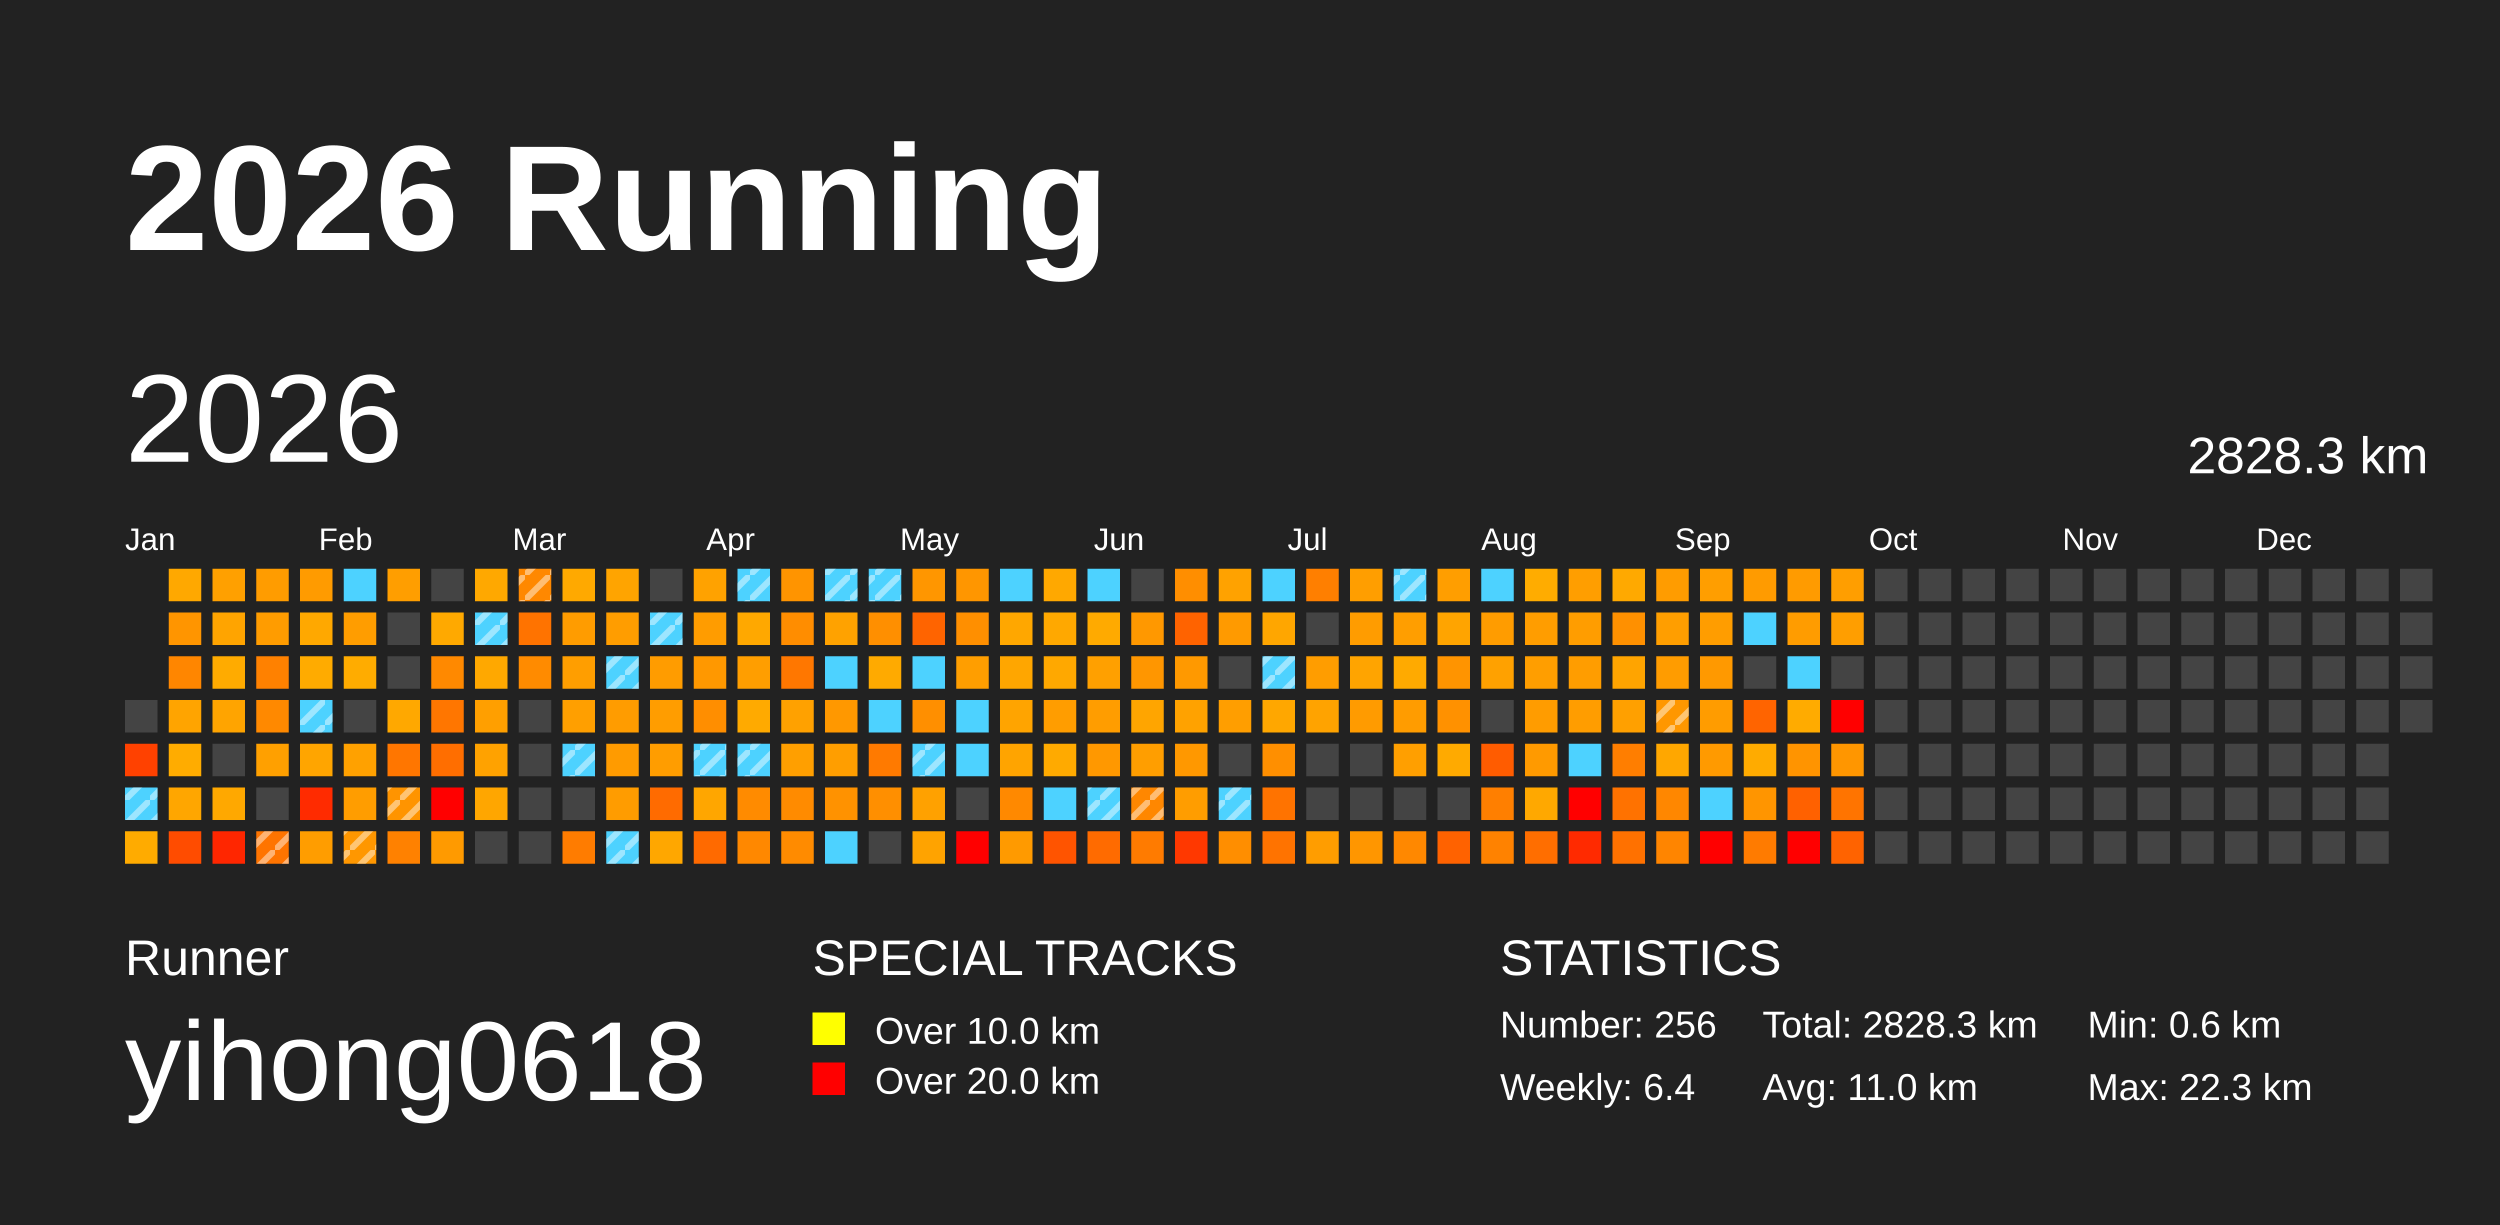
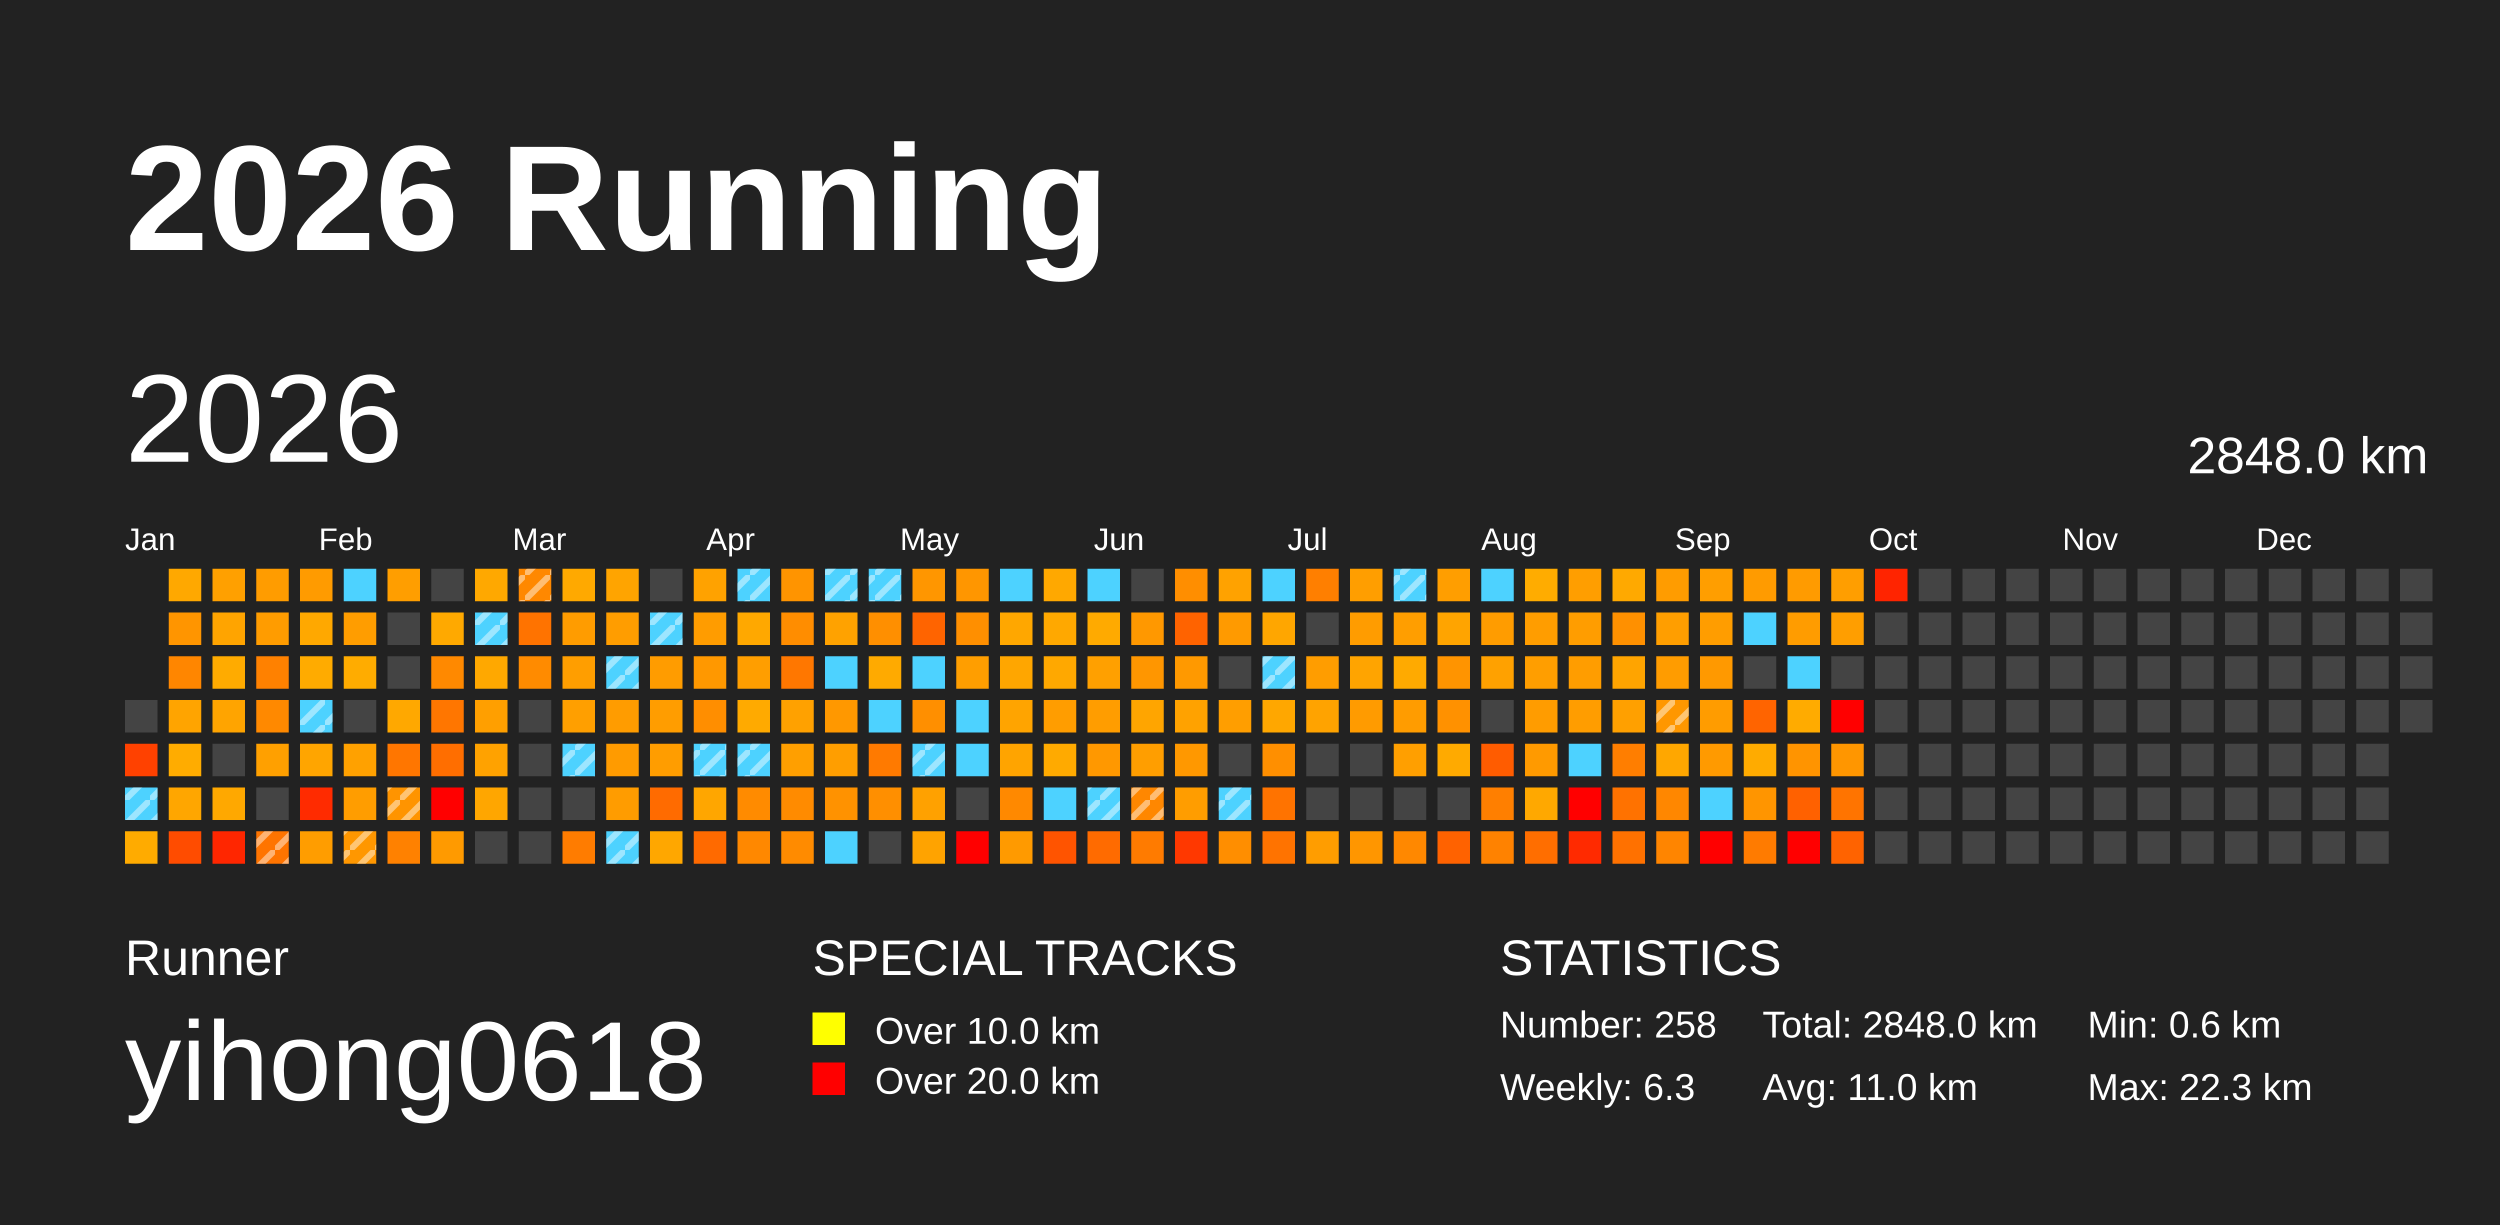
<svg xmlns="http://www.w3.org/2000/svg" baseProfile="full" height="98mm" version="1.1" viewBox="0,0,200,98" width="200mm">
  <defs>
    <pattern height="2" id="indoor-stripe" patternUnits="userSpaceOnUse" width="2">
      <line stroke="white" stroke-opacity="0.45" stroke-width="0.5" x1="0" x2="2" y1="2" y2="0" />
    </pattern>
  </defs>
  <rect fill="#222222" height="98" width="200" x="0" y="0" />
  <text fill="#FFFFFF" style="font-size:12px; font-family:Arial; font-weight:bold;" x="10" y="20">2026 Running</text>
  <text fill="#FFFFFF" style="font-size:4px; font-family:Arial" x="10" y="78">Runner</text>
  <text fill="#FFFFFF" style="font-size:9px; font-family:Arial" x="10" y="88">yihong0618</text>
  <text fill="#FFFFFF" style="font-size:4px; font-family:Arial" x="65" y="78">SPECIAL TRACKS</text>
  <rect fill="yellow" height="2.6" width="2.6" x="65" y="81" />
  <text fill="#FFFFFF" style="font-size:3px; font-family:Arial" x="70" y="83.5">Over 10.0 km</text>
  <rect fill="red" height="2.6" width="2.6" x="65" y="85" />
  <text fill="#FFFFFF" style="font-size:3px; font-family:Arial" x="70" y="87.5">Over 20.0 km</text>
  <text fill="#FFFFFF" style="font-size:4px; font-family:Arial" x="120" y="78">STATISTICS</text>
-   <text fill="#FFFFFF" style="font-size:3px; font-family:Arial" x="120" y="83">Number: 256</text>
-   <text fill="#FFFFFF" style="font-size:3px; font-family:Arial" x="120" y="88">Weekly: 6.4</text>
-   <text fill="#FFFFFF" style="font-size:3px; font-family:Arial" x="141" y="83">Total: 2828.3 km</text>
+   <text fill="#FFFFFF" style="font-size:3px; font-family:Arial" x="120" y="83">Number: 258</text>
+   <text fill="#FFFFFF" style="font-size:3px; font-family:Arial" x="120" y="88">Weekly: 6.3</text>
+   <text fill="#FFFFFF" style="font-size:3px; font-family:Arial" x="141" y="83">Total: 2848.0 km</text>
  <text fill="#FFFFFF" style="font-size:3px; font-family:Arial" x="141" y="88">Avg: 11.0 km</text>
  <text fill="#FFFFFF" style="font-size:3px; font-family:Arial" x="167" y="83">Min: 0.6 km</text>
  <text fill="#FFFFFF" style="font-size:3px; font-family:Arial" x="167" y="88">Max: 22.3 km</text>
  <text dominant-baseline="hanging" fill="#FFFFFF" style="font-size:10.0px; font-family:Arial;" x="10" y="30">2026</text>
-   <text dominant-baseline="hanging" fill="#FFFFFF" style="font-size:4.125px; font-family:Arial;" x="175" y="35">2828.3 km</text>
+   <text dominant-baseline="hanging" fill="#FFFFFF" style="font-size:4.125px; font-family:Arial;" x="175" y="35">2848.0 km</text>
  <text fill="#FFFFFF" style="font-size:2.5px; font-family:Arial" x="10.0" y="44">Jan</text>
  <text fill="#FFFFFF" style="font-size:2.5px; font-family:Arial" x="25.5" y="44">Feb</text>
  <text fill="#FFFFFF" style="font-size:2.5px; font-family:Arial" x="41.0" y="44">Mar</text>
  <text fill="#FFFFFF" style="font-size:2.5px; font-family:Arial" x="56.5" y="44">Apr</text>
  <text fill="#FFFFFF" style="font-size:2.5px; font-family:Arial" x="72.0" y="44">May</text>
  <text fill="#FFFFFF" style="font-size:2.5px; font-family:Arial" x="87.5" y="44">Jun</text>
  <text fill="#FFFFFF" style="font-size:2.5px; font-family:Arial" x="103.0" y="44">Jul</text>
  <text fill="#FFFFFF" style="font-size:2.5px; font-family:Arial" x="118.5" y="44">Aug</text>
  <text fill="#FFFFFF" style="font-size:2.5px; font-family:Arial" x="134.0" y="44">Sep</text>
  <text fill="#FFFFFF" style="font-size:2.5px; font-family:Arial" x="149.5" y="44">Oct</text>
  <text fill="#FFFFFF" style="font-size:2.5px; font-family:Arial" x="165.0" y="44">Nov</text>
  <text fill="#FFFFFF" style="font-size:2.5px; font-family:Arial" x="180.5" y="44">Dec</text>
  <rect fill="#444444" height="2.6" width="2.6" x="10.0" y="56.0" />
  <rect fill="#ff4100" height="2.6" width="2.6" x="10.0" y="59.5" />
  <rect fill="#4dd2ff" height="2.6" width="2.6" x="10.0" y="63.0" />
  <rect fill="url(#indoor-stripe)" height="2.6" style="pointer-events: none;" width="2.6" x="10.0" y="63.0" />
  <rect fill="#ffab00" height="2.6" width="2.6" x="10.0" y="66.5" />
  <rect fill="#ffa800" height="2.6" width="2.6" x="13.5" y="45.5" />
  <rect fill="#ff9500" height="2.6" width="2.6" x="13.5" y="49.0" />
  <rect fill="#ff8600" height="2.6" width="2.6" x="13.5" y="52.5" />
  <rect fill="#ffa400" height="2.6" width="2.6" x="13.5" y="56.0" />
  <rect fill="#ffac00" height="2.6" width="2.6" x="13.5" y="59.5" />
  <rect fill="#ffa600" height="2.6" width="2.6" x="13.5" y="63.0" />
  <rect fill="#ff4c00" height="2.6" width="2.6" x="13.5" y="66.5" />
  <rect fill="#ffa000" height="2.6" width="2.6" x="17.0" y="45.5" />
  <rect fill="#ffa400" height="2.6" width="2.6" x="17.0" y="49.0" />
  <rect fill="#ffab00" height="2.6" width="2.6" x="17.0" y="52.5" />
  <rect fill="#ffa400" height="2.6" width="2.6" x="17.0" y="56.0" />
  <rect fill="#444444" height="2.6" width="2.6" x="17.0" y="59.5" />
  <rect fill="#ffa800" height="2.6" width="2.6" x="17.0" y="63.0" />
  <rect fill="#ff2600" height="2.6" width="2.6" x="17.0" y="66.5" />
  <rect fill="#ff9c00" height="2.6" width="2.6" x="20.5" y="45.5" />
  <rect fill="#ff9c00" height="2.6" width="2.6" x="20.5" y="49.0" />
  <rect fill="#ff8100" height="2.6" width="2.6" x="20.5" y="52.5" />
  <rect fill="#ff8900" height="2.6" width="2.6" x="20.5" y="56.0" />
  <rect fill="#ffa000" height="2.6" width="2.6" x="20.5" y="59.5" />
  <rect fill="#444444" height="2.6" width="2.6" x="20.5" y="63.0" />
  <rect fill="#ff7400" height="2.6" width="2.6" x="20.5" y="66.5" />
  <rect fill="url(#indoor-stripe)" height="2.6" style="pointer-events: none;" width="2.6" x="20.5" y="66.5" />
  <rect fill="#ff9b00" height="2.6" width="2.6" x="24.0" y="45.5" />
  <rect fill="#ffa800" height="2.6" width="2.6" x="24.0" y="49.0" />
  <rect fill="#ffab00" height="2.6" width="2.6" x="24.0" y="52.5" />
  <rect fill="#4dd2ff" height="2.6" width="2.6" x="24.0" y="56.0" />
  <rect fill="url(#indoor-stripe)" height="2.6" style="pointer-events: none;" width="2.6" x="24.0" y="56.0" />
  <rect fill="#ffa500" height="2.6" width="2.6" x="24.0" y="59.5" />
  <rect fill="#ff2b00" height="2.6" width="2.6" x="24.0" y="63.0" />
  <rect fill="#ff9d00" height="2.6" width="2.6" x="24.0" y="66.5" />
  <rect fill="#4dd2ff" height="2.6" width="2.6" x="27.5" y="45.5" />
  <rect fill="#ff9d00" height="2.6" width="2.6" x="27.5" y="49.0" />
  <rect fill="#ffac00" height="2.6" width="2.6" x="27.5" y="52.5" />
  <rect fill="#444444" height="2.6" width="2.6" x="27.5" y="56.0" />
  <rect fill="#ffa100" height="2.6" width="2.6" x="27.5" y="59.5" />
  <rect fill="#ff9d00" height="2.6" width="2.6" x="27.5" y="63.0" />
  <rect fill="#ff9700" height="2.6" width="2.6" x="27.5" y="66.5" />
  <rect fill="url(#indoor-stripe)" height="2.6" style="pointer-events: none;" width="2.6" x="27.5" y="66.5" />
  <rect fill="#ff9e00" height="2.6" width="2.6" x="31.0" y="45.5" />
  <rect fill="#444444" height="2.6" width="2.6" x="31.0" y="49.0" />
  <rect fill="#444444" height="2.6" width="2.6" x="31.0" y="52.5" />
  <rect fill="#ffa800" height="2.6" width="2.6" x="31.0" y="56.0" />
  <rect fill="#ff7600" height="2.6" width="2.6" x="31.0" y="59.5" />
  <rect fill="#ff9400" height="2.6" width="2.6" x="31.0" y="63.0" />
  <rect fill="url(#indoor-stripe)" height="2.6" style="pointer-events: none;" width="2.6" x="31.0" y="63.0" />
  <rect fill="#ff8100" height="2.6" width="2.6" x="31.0" y="66.5" />
  <rect fill="#444444" height="2.6" width="2.6" x="34.5" y="45.5" />
  <rect fill="#ffa900" height="2.6" width="2.6" x="34.5" y="49.0" />
  <rect fill="#ff8900" height="2.6" width="2.6" x="34.5" y="52.5" />
  <rect fill="#ff7600" height="2.6" width="2.6" x="34.5" y="56.0" />
  <rect fill="#ff6e00" height="2.6" width="2.6" x="34.5" y="59.5" />
  <rect fill="red" height="2.6" width="2.6" x="34.5" y="63.0" />
  <rect fill="#ff9a00" height="2.6" width="2.6" x="34.5" y="66.5" />
  <rect fill="#ffa800" height="2.6" width="2.6" x="38.0" y="45.5" />
  <rect fill="#4dd2ff" height="2.6" width="2.6" x="38.0" y="49.0" />
  <rect fill="url(#indoor-stripe)" height="2.6" style="pointer-events: none;" width="2.6" x="38.0" y="49.0" />
  <rect fill="#ffa800" height="2.6" width="2.6" x="38.0" y="52.5" />
  <rect fill="#ff9f00" height="2.6" width="2.6" x="38.0" y="56.0" />
  <rect fill="#ffa200" height="2.6" width="2.6" x="38.0" y="59.5" />
  <rect fill="#ffa600" height="2.6" width="2.6" x="38.0" y="63.0" />
  <rect fill="#444444" height="2.6" width="2.6" x="38.0" y="66.5" />
  <rect fill="#ff8800" height="2.6" width="2.6" x="41.5" y="45.5" />
  <rect fill="url(#indoor-stripe)" height="2.6" style="pointer-events: none;" width="2.6" x="41.5" y="45.5" />
  <rect fill="#ff7300" height="2.6" width="2.6" x="41.5" y="49.0" />
  <rect fill="#ff8b00" height="2.6" width="2.6" x="41.5" y="52.5" />
  <rect fill="#444444" height="2.6" width="2.6" x="41.5" y="56.0" />
  <rect fill="#444444" height="2.6" width="2.6" x="41.5" y="59.5" />
  <rect fill="#444444" height="2.6" width="2.6" x="41.5" y="63.0" />
  <rect fill="#444444" height="2.6" width="2.6" x="41.5" y="66.5" />
  <rect fill="#ffa900" height="2.6" width="2.6" x="45.0" y="45.5" />
  <rect fill="#ff9c00" height="2.6" width="2.6" x="45.0" y="49.0" />
  <rect fill="#ff9e00" height="2.6" width="2.6" x="45.0" y="52.5" />
  <rect fill="#ff9f00" height="2.6" width="2.6" x="45.0" y="56.0" />
  <rect fill="#4dd2ff" height="2.6" width="2.6" x="45.0" y="59.5" />
  <rect fill="url(#indoor-stripe)" height="2.6" style="pointer-events: none;" width="2.6" x="45.0" y="59.5" />
  <rect fill="#444444" height="2.6" width="2.6" x="45.0" y="63.0" />
  <rect fill="#ff7c00" height="2.6" width="2.6" x="45.0" y="66.5" />
  <rect fill="#ffa400" height="2.6" width="2.6" x="48.5" y="45.5" />
  <rect fill="#ff9d00" height="2.6" width="2.6" x="48.5" y="49.0" />
  <rect fill="#4dd2ff" height="2.6" width="2.6" x="48.5" y="52.5" />
  <rect fill="url(#indoor-stripe)" height="2.6" style="pointer-events: none;" width="2.6" x="48.5" y="52.5" />
  <rect fill="#ff9c00" height="2.6" width="2.6" x="48.5" y="56.0" />
  <rect fill="#ff9b00" height="2.6" width="2.6" x="48.5" y="59.5" />
  <rect fill="#ff9c00" height="2.6" width="2.6" x="48.5" y="63.0" />
  <rect fill="#4dd2ff" height="2.6" width="2.6" x="48.5" y="66.5" />
  <rect fill="url(#indoor-stripe)" height="2.6" style="pointer-events: none;" width="2.6" x="48.5" y="66.5" />
  <rect fill="#444444" height="2.6" width="2.6" x="52.0" y="45.5" />
  <rect fill="#4dd2ff" height="2.6" width="2.6" x="52.0" y="49.0" />
  <rect fill="url(#indoor-stripe)" height="2.6" style="pointer-events: none;" width="2.6" x="52.0" y="49.0" />
  <rect fill="#ff9c00" height="2.6" width="2.6" x="52.0" y="52.5" />
  <rect fill="#ff9d00" height="2.6" width="2.6" x="52.0" y="56.0" />
  <rect fill="#ff9d00" height="2.6" width="2.6" x="52.0" y="59.5" />
  <rect fill="#ff6b00" height="2.6" width="2.6" x="52.0" y="63.0" />
  <rect fill="#ffa700" height="2.6" width="2.6" x="52.0" y="66.5" />
  <rect fill="#ffa200" height="2.6" width="2.6" x="55.5" y="45.5" />
  <rect fill="#ff9c00" height="2.6" width="2.6" x="55.5" y="49.0" />
  <rect fill="#ff9800" height="2.6" width="2.6" x="55.5" y="52.5" />
  <rect fill="#ff8e00" height="2.6" width="2.6" x="55.5" y="56.0" />
  <rect fill="#4dd2ff" height="2.6" width="2.6" x="55.5" y="59.5" />
  <rect fill="url(#indoor-stripe)" height="2.6" style="pointer-events: none;" width="2.6" x="55.5" y="59.5" />
  <rect fill="#ffa600" height="2.6" width="2.6" x="55.5" y="63.0" />
  <rect fill="#ff6a00" height="2.6" width="2.6" x="55.5" y="66.5" />
  <rect fill="#4dd2ff" height="2.6" width="2.6" x="59.0" y="45.5" />
  <rect fill="url(#indoor-stripe)" height="2.6" style="pointer-events: none;" width="2.6" x="59.0" y="45.5" />
  <rect fill="#ffa800" height="2.6" width="2.6" x="59.0" y="49.0" />
  <rect fill="#ff9e00" height="2.6" width="2.6" x="59.0" y="52.5" />
  <rect fill="#ffaa00" height="2.6" width="2.6" x="59.0" y="56.0" />
  <rect fill="#4dd2ff" height="2.6" width="2.6" x="59.0" y="59.5" />
  <rect fill="url(#indoor-stripe)" height="2.6" style="pointer-events: none;" width="2.6" x="59.0" y="59.5" />
  <rect fill="#ff8b00" height="2.6" width="2.6" x="59.0" y="63.0" />
  <rect fill="#ff8800" height="2.6" width="2.6" x="59.0" y="66.5" />
  <rect fill="#ff9400" height="2.6" width="2.6" x="62.5" y="45.5" />
  <rect fill="#ff8d00" height="2.6" width="2.6" x="62.5" y="49.0" />
  <rect fill="#ff7700" height="2.6" width="2.6" x="62.5" y="52.5" />
  <rect fill="#ffa100" height="2.6" width="2.6" x="62.5" y="56.0" />
  <rect fill="#ff9f00" height="2.6" width="2.6" x="62.5" y="59.5" />
  <rect fill="#ff8b00" height="2.6" width="2.6" x="62.5" y="63.0" />
  <rect fill="#ff8b00" height="2.6" width="2.6" x="62.5" y="66.5" />
  <rect fill="#4dd2ff" height="2.6" width="2.6" x="66.0" y="45.5" />
  <rect fill="url(#indoor-stripe)" height="2.6" style="pointer-events: none;" width="2.6" x="66.0" y="45.5" />
  <rect fill="#ffa200" height="2.6" width="2.6" x="66.0" y="49.0" />
  <rect fill="#4dd2ff" height="2.6" width="2.6" x="66.0" y="52.5" />
  <rect fill="#ff9800" height="2.6" width="2.6" x="66.0" y="56.0" />
  <rect fill="#ff9e00" height="2.6" width="2.6" x="66.0" y="59.5" />
  <rect fill="#ff9200" height="2.6" width="2.6" x="66.0" y="63.0" />
  <rect fill="#4dd2ff" height="2.6" width="2.6" x="66.0" y="66.5" />
  <rect fill="#4dd2ff" height="2.6" width="2.6" x="69.5" y="45.5" />
  <rect fill="url(#indoor-stripe)" height="2.6" style="pointer-events: none;" width="2.6" x="69.5" y="45.5" />
  <rect fill="#ff8f00" height="2.6" width="2.6" x="69.5" y="49.0" />
  <rect fill="#ffaa00" height="2.6" width="2.6" x="69.5" y="52.5" />
  <rect fill="#4dd2ff" height="2.6" width="2.6" x="69.5" y="56.0" />
  <rect fill="#ff7a00" height="2.6" width="2.6" x="69.5" y="59.5" />
  <rect fill="#ff8f00" height="2.6" width="2.6" x="69.5" y="63.0" />
  <rect fill="#444444" height="2.6" width="2.6" x="69.5" y="66.5" />
  <rect fill="#ff9600" height="2.6" width="2.6" x="73.0" y="45.5" />
  <rect fill="#ff6400" height="2.6" width="2.6" x="73.0" y="49.0" />
  <rect fill="#4dd2ff" height="2.6" width="2.6" x="73.0" y="52.5" />
  <rect fill="#ff8f00" height="2.6" width="2.6" x="73.0" y="56.0" />
  <rect fill="#4dd2ff" height="2.6" width="2.6" x="73.0" y="59.5" />
  <rect fill="url(#indoor-stripe)" height="2.6" style="pointer-events: none;" width="2.6" x="73.0" y="59.5" />
  <rect fill="#ffa100" height="2.6" width="2.6" x="73.0" y="63.0" />
  <rect fill="#ffa300" height="2.6" width="2.6" x="73.0" y="66.5" />
  <rect fill="#ff9600" height="2.6" width="2.6" x="76.5" y="45.5" />
  <rect fill="#ff8f00" height="2.6" width="2.6" x="76.5" y="49.0" />
  <rect fill="#ff9e00" height="2.6" width="2.6" x="76.5" y="52.5" />
  <rect fill="#4dd2ff" height="2.6" width="2.6" x="76.5" y="56.0" />
  <rect fill="#4dd2ff" height="2.6" width="2.6" x="76.5" y="59.5" />
  <rect fill="#444444" height="2.6" width="2.6" x="76.5" y="63.0" />
  <rect fill="red" height="2.6" width="2.6" x="76.5" y="66.5" />
  <rect fill="#4dd2ff" height="2.6" width="2.6" x="80.0" y="45.5" />
  <rect fill="#ffa700" height="2.6" width="2.6" x="80.0" y="49.0" />
  <rect fill="#ffa600" height="2.6" width="2.6" x="80.0" y="52.5" />
  <rect fill="#ffa400" height="2.6" width="2.6" x="80.0" y="56.0" />
  <rect fill="#ffa400" height="2.6" width="2.6" x="80.0" y="59.5" />
  <rect fill="#ff8900" height="2.6" width="2.6" x="80.0" y="63.0" />
  <rect fill="#ff9a00" height="2.6" width="2.6" x="80.0" y="66.5" />
  <rect fill="#ffa800" height="2.6" width="2.6" x="83.5" y="45.5" />
  <rect fill="#ffa800" height="2.6" width="2.6" x="83.5" y="49.0" />
  <rect fill="#ffa800" height="2.6" width="2.6" x="83.5" y="52.5" />
  <rect fill="#ff9d00" height="2.6" width="2.6" x="83.5" y="56.0" />
  <rect fill="#ffaa00" height="2.6" width="2.6" x="83.5" y="59.5" />
  <rect fill="#4dd2ff" height="2.6" width="2.6" x="83.5" y="63.0" />
  <rect fill="#ff5400" height="2.6" width="2.6" x="83.5" y="66.5" />
  <rect fill="#4dd2ff" height="2.6" width="2.6" x="87.0" y="45.5" />
  <rect fill="#ffaa00" height="2.6" width="2.6" x="87.0" y="49.0" />
  <rect fill="#ffa000" height="2.6" width="2.6" x="87.0" y="52.5" />
  <rect fill="#ff9d00" height="2.6" width="2.6" x="87.0" y="56.0" />
  <rect fill="#ff9800" height="2.6" width="2.6" x="87.0" y="59.5" />
  <rect fill="#4dd2ff" height="2.6" width="2.6" x="87.0" y="63.0" />
  <rect fill="url(#indoor-stripe)" height="2.6" style="pointer-events: none;" width="2.6" x="87.0" y="63.0" />
  <rect fill="#ff6b00" height="2.6" width="2.6" x="87.0" y="66.5" />
  <rect fill="#444444" height="2.6" width="2.6" x="90.5" y="45.5" />
  <rect fill="#ff9800" height="2.6" width="2.6" x="90.5" y="49.0" />
  <rect fill="#ff9600" height="2.6" width="2.6" x="90.5" y="52.5" />
  <rect fill="#ffa500" height="2.6" width="2.6" x="90.5" y="56.0" />
  <rect fill="#ff9e00" height="2.6" width="2.6" x="90.5" y="59.5" />
  <rect fill="#ff8700" height="2.6" width="2.6" x="90.5" y="63.0" />
  <rect fill="url(#indoor-stripe)" height="2.6" style="pointer-events: none;" width="2.6" x="90.5" y="63.0" />
  <rect fill="#ff7b00" height="2.6" width="2.6" x="90.5" y="66.5" />
  <rect fill="#ff8e00" height="2.6" width="2.6" x="94.0" y="45.5" />
  <rect fill="#ff6300" height="2.6" width="2.6" x="94.0" y="49.0" />
  <rect fill="#ff9900" height="2.6" width="2.6" x="94.0" y="52.5" />
  <rect fill="#ffa200" height="2.6" width="2.6" x="94.0" y="56.0" />
  <rect fill="#ff9800" height="2.6" width="2.6" x="94.0" y="59.5" />
  <rect fill="#ff9d00" height="2.6" width="2.6" x="94.0" y="63.0" />
  <rect fill="#ff3800" height="2.6" width="2.6" x="94.0" y="66.5" />
  <rect fill="#ffa200" height="2.6" width="2.6" x="97.5" y="45.5" />
  <rect fill="#ff9a00" height="2.6" width="2.6" x="97.5" y="49.0" />
  <rect fill="#444444" height="2.6" width="2.6" x="97.5" y="52.5" />
  <rect fill="#ff9e00" height="2.6" width="2.6" x="97.5" y="56.0" />
  <rect fill="#444444" height="2.6" width="2.6" x="97.5" y="59.5" />
  <rect fill="#4dd2ff" height="2.6" width="2.6" x="97.5" y="63.0" />
  <rect fill="url(#indoor-stripe)" height="2.6" style="pointer-events: none;" width="2.6" x="97.5" y="63.0" />
  <rect fill="#ff8e00" height="2.6" width="2.6" x="97.5" y="66.5" />
  <rect fill="#4dd2ff" height="2.6" width="2.6" x="101.0" y="45.5" />
  <rect fill="#ffa600" height="2.6" width="2.6" x="101.0" y="49.0" />
  <rect fill="#4dd2ff" height="2.6" width="2.6" x="101.0" y="52.5" />
  <rect fill="url(#indoor-stripe)" height="2.6" style="pointer-events: none;" width="2.6" x="101.0" y="52.5" />
  <rect fill="#ffa700" height="2.6" width="2.6" x="101.0" y="56.0" />
  <rect fill="#ff8f00" height="2.6" width="2.6" x="101.0" y="59.5" />
  <rect fill="#ff7300" height="2.6" width="2.6" x="101.0" y="63.0" />
  <rect fill="#ff7300" height="2.6" width="2.6" x="101.0" y="66.5" />
  <rect fill="#ff7f00" height="2.6" width="2.6" x="104.5" y="45.5" />
  <rect fill="#444444" height="2.6" width="2.6" x="104.5" y="49.0" />
  <rect fill="#ff9d00" height="2.6" width="2.6" x="104.5" y="52.5" />
  <rect fill="#ffa300" height="2.6" width="2.6" x="104.5" y="56.0" />
  <rect fill="#444444" height="2.6" width="2.6" x="104.5" y="59.5" />
  <rect fill="#444444" height="2.6" width="2.6" x="104.5" y="63.0" />
  <rect fill="#ff9d00" height="2.6" width="2.6" x="104.5" y="66.5" />
  <rect fill="#ff9e00" height="2.6" width="2.6" x="108.0" y="45.5" />
  <rect fill="#ff9c00" height="2.6" width="2.6" x="108.0" y="49.0" />
  <rect fill="#ffa400" height="2.6" width="2.6" x="108.0" y="52.5" />
  <rect fill="#ff9b00" height="2.6" width="2.6" x="108.0" y="56.0" />
  <rect fill="#444444" height="2.6" width="2.6" x="108.0" y="59.5" />
  <rect fill="#444444" height="2.6" width="2.6" x="108.0" y="63.0" />
  <rect fill="#ff9600" height="2.6" width="2.6" x="108.0" y="66.5" />
  <rect fill="#4dd2ff" height="2.6" width="2.6" x="111.5" y="45.5" />
  <rect fill="url(#indoor-stripe)" height="2.6" style="pointer-events: none;" width="2.6" x="111.5" y="45.5" />
  <rect fill="#ff9e00" height="2.6" width="2.6" x="111.5" y="49.0" />
  <rect fill="#ffaa00" height="2.6" width="2.6" x="111.5" y="52.5" />
  <rect fill="#ff9c00" height="2.6" width="2.6" x="111.5" y="56.0" />
  <rect fill="#ff9f00" height="2.6" width="2.6" x="111.5" y="59.5" />
  <rect fill="#444444" height="2.6" width="2.6" x="111.5" y="63.0" />
  <rect fill="#ff8800" height="2.6" width="2.6" x="111.5" y="66.5" />
  <rect fill="#ff9e00" height="2.6" width="2.6" x="115.0" y="45.5" />
  <rect fill="#ffa400" height="2.6" width="2.6" x="115.0" y="49.0" />
  <rect fill="#ff9400" height="2.6" width="2.6" x="115.0" y="52.5" />
  <rect fill="#ff9100" height="2.6" width="2.6" x="115.0" y="56.0" />
  <rect fill="#ffaa00" height="2.6" width="2.6" x="115.0" y="59.5" />
  <rect fill="#444444" height="2.6" width="2.6" x="115.0" y="63.0" />
  <rect fill="#ff6200" height="2.6" width="2.6" x="115.0" y="66.5" />
  <rect fill="#4dd2ff" height="2.6" width="2.6" x="118.5" y="45.5" />
  <rect fill="#ff9c00" height="2.6" width="2.6" x="118.5" y="49.0" />
  <rect fill="#ffa100" height="2.6" width="2.6" x="118.5" y="52.5" />
  <rect fill="#444444" height="2.6" width="2.6" x="118.5" y="56.0" />
  <rect fill="#ff5c00" height="2.6" width="2.6" x="118.5" y="59.5" />
  <rect fill="#ff7f00" height="2.6" width="2.6" x="118.5" y="63.0" />
  <rect fill="#ff8200" height="2.6" width="2.6" x="118.5" y="66.5" />
  <rect fill="#ffac00" height="2.6" width="2.6" x="122.0" y="45.5" />
  <rect fill="#ff9d00" height="2.6" width="2.6" x="122.0" y="49.0" />
  <rect fill="#ff9e00" height="2.6" width="2.6" x="122.0" y="52.5" />
  <rect fill="#ff9c00" height="2.6" width="2.6" x="122.0" y="56.0" />
  <rect fill="#ff9a00" height="2.6" width="2.6" x="122.0" y="59.5" />
  <rect fill="#ffa800" height="2.6" width="2.6" x="122.0" y="63.0" />
  <rect fill="#ff6e00" height="2.6" width="2.6" x="122.0" y="66.5" />
  <rect fill="#ff9e00" height="2.6" width="2.6" x="125.5" y="45.5" />
  <rect fill="#ff9d00" height="2.6" width="2.6" x="125.5" y="49.0" />
  <rect fill="#ff9d00" height="2.6" width="2.6" x="125.5" y="52.5" />
  <rect fill="#ff9d00" height="2.6" width="2.6" x="125.5" y="56.0" />
  <rect fill="#4dd2ff" height="2.6" width="2.6" x="125.5" y="59.5" />
  <rect fill="red" height="2.6" width="2.6" x="125.5" y="63.0" />
  <rect fill="#ff2a00" height="2.6" width="2.6" x="125.5" y="66.5" />
  <rect fill="#ffa900" height="2.6" width="2.6" x="129.0" y="45.5" />
  <rect fill="#ff9000" height="2.6" width="2.6" x="129.0" y="49.0" />
  <rect fill="#ffa400" height="2.6" width="2.6" x="129.0" y="52.5" />
  <rect fill="#ffa000" height="2.6" width="2.6" x="129.0" y="56.0" />
  <rect fill="#ff7e00" height="2.6" width="2.6" x="129.0" y="59.5" />
  <rect fill="#ff7200" height="2.6" width="2.6" x="129.0" y="63.0" />
  <rect fill="#ff7100" height="2.6" width="2.6" x="129.0" y="66.5" />
  <rect fill="#ff9c00" height="2.6" width="2.6" x="132.5" y="45.5" />
  <rect fill="#ff9e00" height="2.6" width="2.6" x="132.5" y="49.0" />
  <rect fill="#ff9c00" height="2.6" width="2.6" x="132.5" y="52.5" />
  <rect fill="#ff9700" height="2.6" width="2.6" x="132.5" y="56.0" />
  <rect fill="url(#indoor-stripe)" height="2.6" style="pointer-events: none;" width="2.6" x="132.5" y="56.0" />
  <rect fill="#ffa700" height="2.6" width="2.6" x="132.5" y="59.5" />
  <rect fill="#ff8700" height="2.6" width="2.6" x="132.5" y="63.0" />
  <rect fill="#ff8500" height="2.6" width="2.6" x="132.5" y="66.5" />
  <rect fill="#ff9e00" height="2.6" width="2.6" x="136.0" y="45.5" />
  <rect fill="#ff9d00" height="2.6" width="2.6" x="136.0" y="49.0" />
  <rect fill="#ff9900" height="2.6" width="2.6" x="136.0" y="52.5" />
  <rect fill="#ff9c00" height="2.6" width="2.6" x="136.0" y="56.0" />
  <rect fill="#ff9a00" height="2.6" width="2.6" x="136.0" y="59.5" />
  <rect fill="#4dd2ff" height="2.6" width="2.6" x="136.0" y="63.0" />
  <rect fill="red" height="2.6" width="2.6" x="136.0" y="66.5" />
  <rect fill="#ff9b00" height="2.6" width="2.6" x="139.5" y="45.5" />
  <rect fill="#4dd2ff" height="2.6" width="2.6" x="139.5" y="49.0" />
  <rect fill="#444444" height="2.6" width="2.6" x="139.5" y="52.5" />
  <rect fill="#ff6400" height="2.6" width="2.6" x="139.5" y="56.0" />
  <rect fill="#ffab00" height="2.6" width="2.6" x="139.5" y="59.5" />
  <rect fill="#ff9500" height="2.6" width="2.6" x="139.5" y="63.0" />
  <rect fill="#ff7b00" height="2.6" width="2.6" x="139.5" y="66.5" />
  <rect fill="#ff9b00" height="2.6" width="2.6" x="143.0" y="45.5" />
  <rect fill="#ff9c00" height="2.6" width="2.6" x="143.0" y="49.0" />
  <rect fill="#4dd2ff" height="2.6" width="2.6" x="143.0" y="52.5" />
  <rect fill="#ffab00" height="2.6" width="2.6" x="143.0" y="56.0" />
  <rect fill="#ff9400" height="2.6" width="2.6" x="143.0" y="59.5" />
  <rect fill="#ff6100" height="2.6" width="2.6" x="143.0" y="63.0" />
  <rect fill="red" height="2.6" width="2.6" x="143.0" y="66.5" />
  <rect fill="#ff9e00" height="2.6" width="2.6" x="146.5" y="45.5" />
  <rect fill="#ff9e00" height="2.6" width="2.6" x="146.5" y="49.0" />
  <rect fill="#444444" height="2.6" width="2.6" x="146.5" y="52.5" />
  <rect fill="red" height="2.6" width="2.6" x="146.5" y="56.0" />
  <rect fill="#ff9600" height="2.6" width="2.6" x="146.5" y="59.5" />
  <rect fill="#ff7400" height="2.6" width="2.6" x="146.5" y="63.0" />
  <rect fill="#ff6300" height="2.6" width="2.6" x="146.5" y="66.5" />
-   <rect fill="#444444" height="2.6" width="2.6" x="150.0" y="45.5" />
+   <rect fill="#ff2400" height="2.6" width="2.6" x="150.0" y="45.5" />
  <rect fill="#444444" height="2.6" width="2.6" x="150.0" y="49.0" />
  <rect fill="#444444" height="2.6" width="2.6" x="150.0" y="52.5" />
  <rect fill="#444444" height="2.6" width="2.6" x="150.0" y="56.0" />
  <rect fill="#444444" height="2.6" width="2.6" x="150.0" y="59.5" />
  <rect fill="#444444" height="2.6" width="2.6" x="150.0" y="63.0" />
  <rect fill="#444444" height="2.6" width="2.6" x="150.0" y="66.5" />
  <rect fill="#444444" height="2.6" width="2.6" x="153.5" y="45.5" />
  <rect fill="#444444" height="2.6" width="2.6" x="153.5" y="49.0" />
  <rect fill="#444444" height="2.6" width="2.6" x="153.5" y="52.5" />
  <rect fill="#444444" height="2.6" width="2.6" x="153.5" y="56.0" />
  <rect fill="#444444" height="2.6" width="2.6" x="153.5" y="59.5" />
  <rect fill="#444444" height="2.6" width="2.6" x="153.5" y="63.0" />
  <rect fill="#444444" height="2.6" width="2.6" x="153.5" y="66.5" />
  <rect fill="#444444" height="2.6" width="2.6" x="157.0" y="45.5" />
  <rect fill="#444444" height="2.6" width="2.6" x="157.0" y="49.0" />
  <rect fill="#444444" height="2.6" width="2.6" x="157.0" y="52.5" />
  <rect fill="#444444" height="2.6" width="2.6" x="157.0" y="56.0" />
  <rect fill="#444444" height="2.6" width="2.6" x="157.0" y="59.5" />
  <rect fill="#444444" height="2.6" width="2.6" x="157.0" y="63.0" />
  <rect fill="#444444" height="2.6" width="2.6" x="157.0" y="66.5" />
  <rect fill="#444444" height="2.6" width="2.6" x="160.5" y="45.5" />
  <rect fill="#444444" height="2.6" width="2.6" x="160.5" y="49.0" />
  <rect fill="#444444" height="2.6" width="2.6" x="160.5" y="52.5" />
  <rect fill="#444444" height="2.6" width="2.6" x="160.5" y="56.0" />
  <rect fill="#444444" height="2.6" width="2.6" x="160.5" y="59.5" />
  <rect fill="#444444" height="2.6" width="2.6" x="160.5" y="63.0" />
  <rect fill="#444444" height="2.6" width="2.6" x="160.5" y="66.5" />
  <rect fill="#444444" height="2.6" width="2.6" x="164.0" y="45.5" />
  <rect fill="#444444" height="2.6" width="2.6" x="164.0" y="49.0" />
  <rect fill="#444444" height="2.6" width="2.6" x="164.0" y="52.5" />
  <rect fill="#444444" height="2.6" width="2.6" x="164.0" y="56.0" />
  <rect fill="#444444" height="2.6" width="2.6" x="164.0" y="59.5" />
  <rect fill="#444444" height="2.6" width="2.6" x="164.0" y="63.0" />
  <rect fill="#444444" height="2.6" width="2.6" x="164.0" y="66.5" />
  <rect fill="#444444" height="2.6" width="2.6" x="167.5" y="45.5" />
  <rect fill="#444444" height="2.6" width="2.6" x="167.5" y="49.0" />
  <rect fill="#444444" height="2.6" width="2.6" x="167.5" y="52.5" />
  <rect fill="#444444" height="2.6" width="2.6" x="167.5" y="56.0" />
  <rect fill="#444444" height="2.6" width="2.6" x="167.5" y="59.5" />
  <rect fill="#444444" height="2.6" width="2.6" x="167.5" y="63.0" />
  <rect fill="#444444" height="2.6" width="2.6" x="167.5" y="66.5" />
  <rect fill="#444444" height="2.6" width="2.6" x="171.0" y="45.5" />
  <rect fill="#444444" height="2.6" width="2.6" x="171.0" y="49.0" />
  <rect fill="#444444" height="2.6" width="2.6" x="171.0" y="52.5" />
  <rect fill="#444444" height="2.6" width="2.6" x="171.0" y="56.0" />
  <rect fill="#444444" height="2.6" width="2.6" x="171.0" y="59.5" />
  <rect fill="#444444" height="2.6" width="2.6" x="171.0" y="63.0" />
  <rect fill="#444444" height="2.6" width="2.6" x="171.0" y="66.5" />
  <rect fill="#444444" height="2.6" width="2.6" x="174.5" y="45.5" />
  <rect fill="#444444" height="2.6" width="2.6" x="174.5" y="49.0" />
  <rect fill="#444444" height="2.6" width="2.6" x="174.5" y="52.5" />
  <rect fill="#444444" height="2.6" width="2.6" x="174.5" y="56.0" />
  <rect fill="#444444" height="2.6" width="2.6" x="174.5" y="59.5" />
  <rect fill="#444444" height="2.6" width="2.6" x="174.5" y="63.0" />
  <rect fill="#444444" height="2.6" width="2.6" x="174.5" y="66.5" />
  <rect fill="#444444" height="2.6" width="2.6" x="178.0" y="45.5" />
  <rect fill="#444444" height="2.6" width="2.6" x="178.0" y="49.0" />
  <rect fill="#444444" height="2.6" width="2.6" x="178.0" y="52.5" />
  <rect fill="#444444" height="2.6" width="2.6" x="178.0" y="56.0" />
  <rect fill="#444444" height="2.6" width="2.6" x="178.0" y="59.5" />
  <rect fill="#444444" height="2.6" width="2.6" x="178.0" y="63.0" />
  <rect fill="#444444" height="2.6" width="2.6" x="178.0" y="66.5" />
  <rect fill="#444444" height="2.6" width="2.6" x="181.5" y="45.5" />
  <rect fill="#444444" height="2.6" width="2.6" x="181.5" y="49.0" />
  <rect fill="#444444" height="2.6" width="2.6" x="181.5" y="52.5" />
  <rect fill="#444444" height="2.6" width="2.6" x="181.5" y="56.0" />
  <rect fill="#444444" height="2.6" width="2.6" x="181.5" y="59.5" />
  <rect fill="#444444" height="2.6" width="2.6" x="181.5" y="63.0" />
  <rect fill="#444444" height="2.6" width="2.6" x="181.5" y="66.5" />
  <rect fill="#444444" height="2.6" width="2.6" x="185.0" y="45.5" />
  <rect fill="#444444" height="2.6" width="2.6" x="185.0" y="49.0" />
  <rect fill="#444444" height="2.6" width="2.6" x="185.0" y="52.5" />
  <rect fill="#444444" height="2.6" width="2.6" x="185.0" y="56.0" />
  <rect fill="#444444" height="2.6" width="2.6" x="185.0" y="59.5" />
  <rect fill="#444444" height="2.6" width="2.6" x="185.0" y="63.0" />
  <rect fill="#444444" height="2.6" width="2.6" x="185.0" y="66.5" />
  <rect fill="#444444" height="2.6" width="2.6" x="188.5" y="45.5" />
  <rect fill="#444444" height="2.6" width="2.6" x="188.5" y="49.0" />
  <rect fill="#444444" height="2.6" width="2.6" x="188.5" y="52.5" />
  <rect fill="#444444" height="2.6" width="2.6" x="188.5" y="56.0" />
  <rect fill="#444444" height="2.6" width="2.6" x="188.5" y="59.5" />
  <rect fill="#444444" height="2.6" width="2.6" x="188.5" y="63.0" />
  <rect fill="#444444" height="2.6" width="2.6" x="188.5" y="66.5" />
  <rect fill="#444444" height="2.6" width="2.6" x="192.0" y="45.5" />
  <rect fill="#444444" height="2.6" width="2.6" x="192.0" y="49.0" />
  <rect fill="#444444" height="2.6" width="2.6" x="192.0" y="52.5" />
  <rect fill="#444444" height="2.6" width="2.6" x="192.0" y="56.0" />
</svg>
